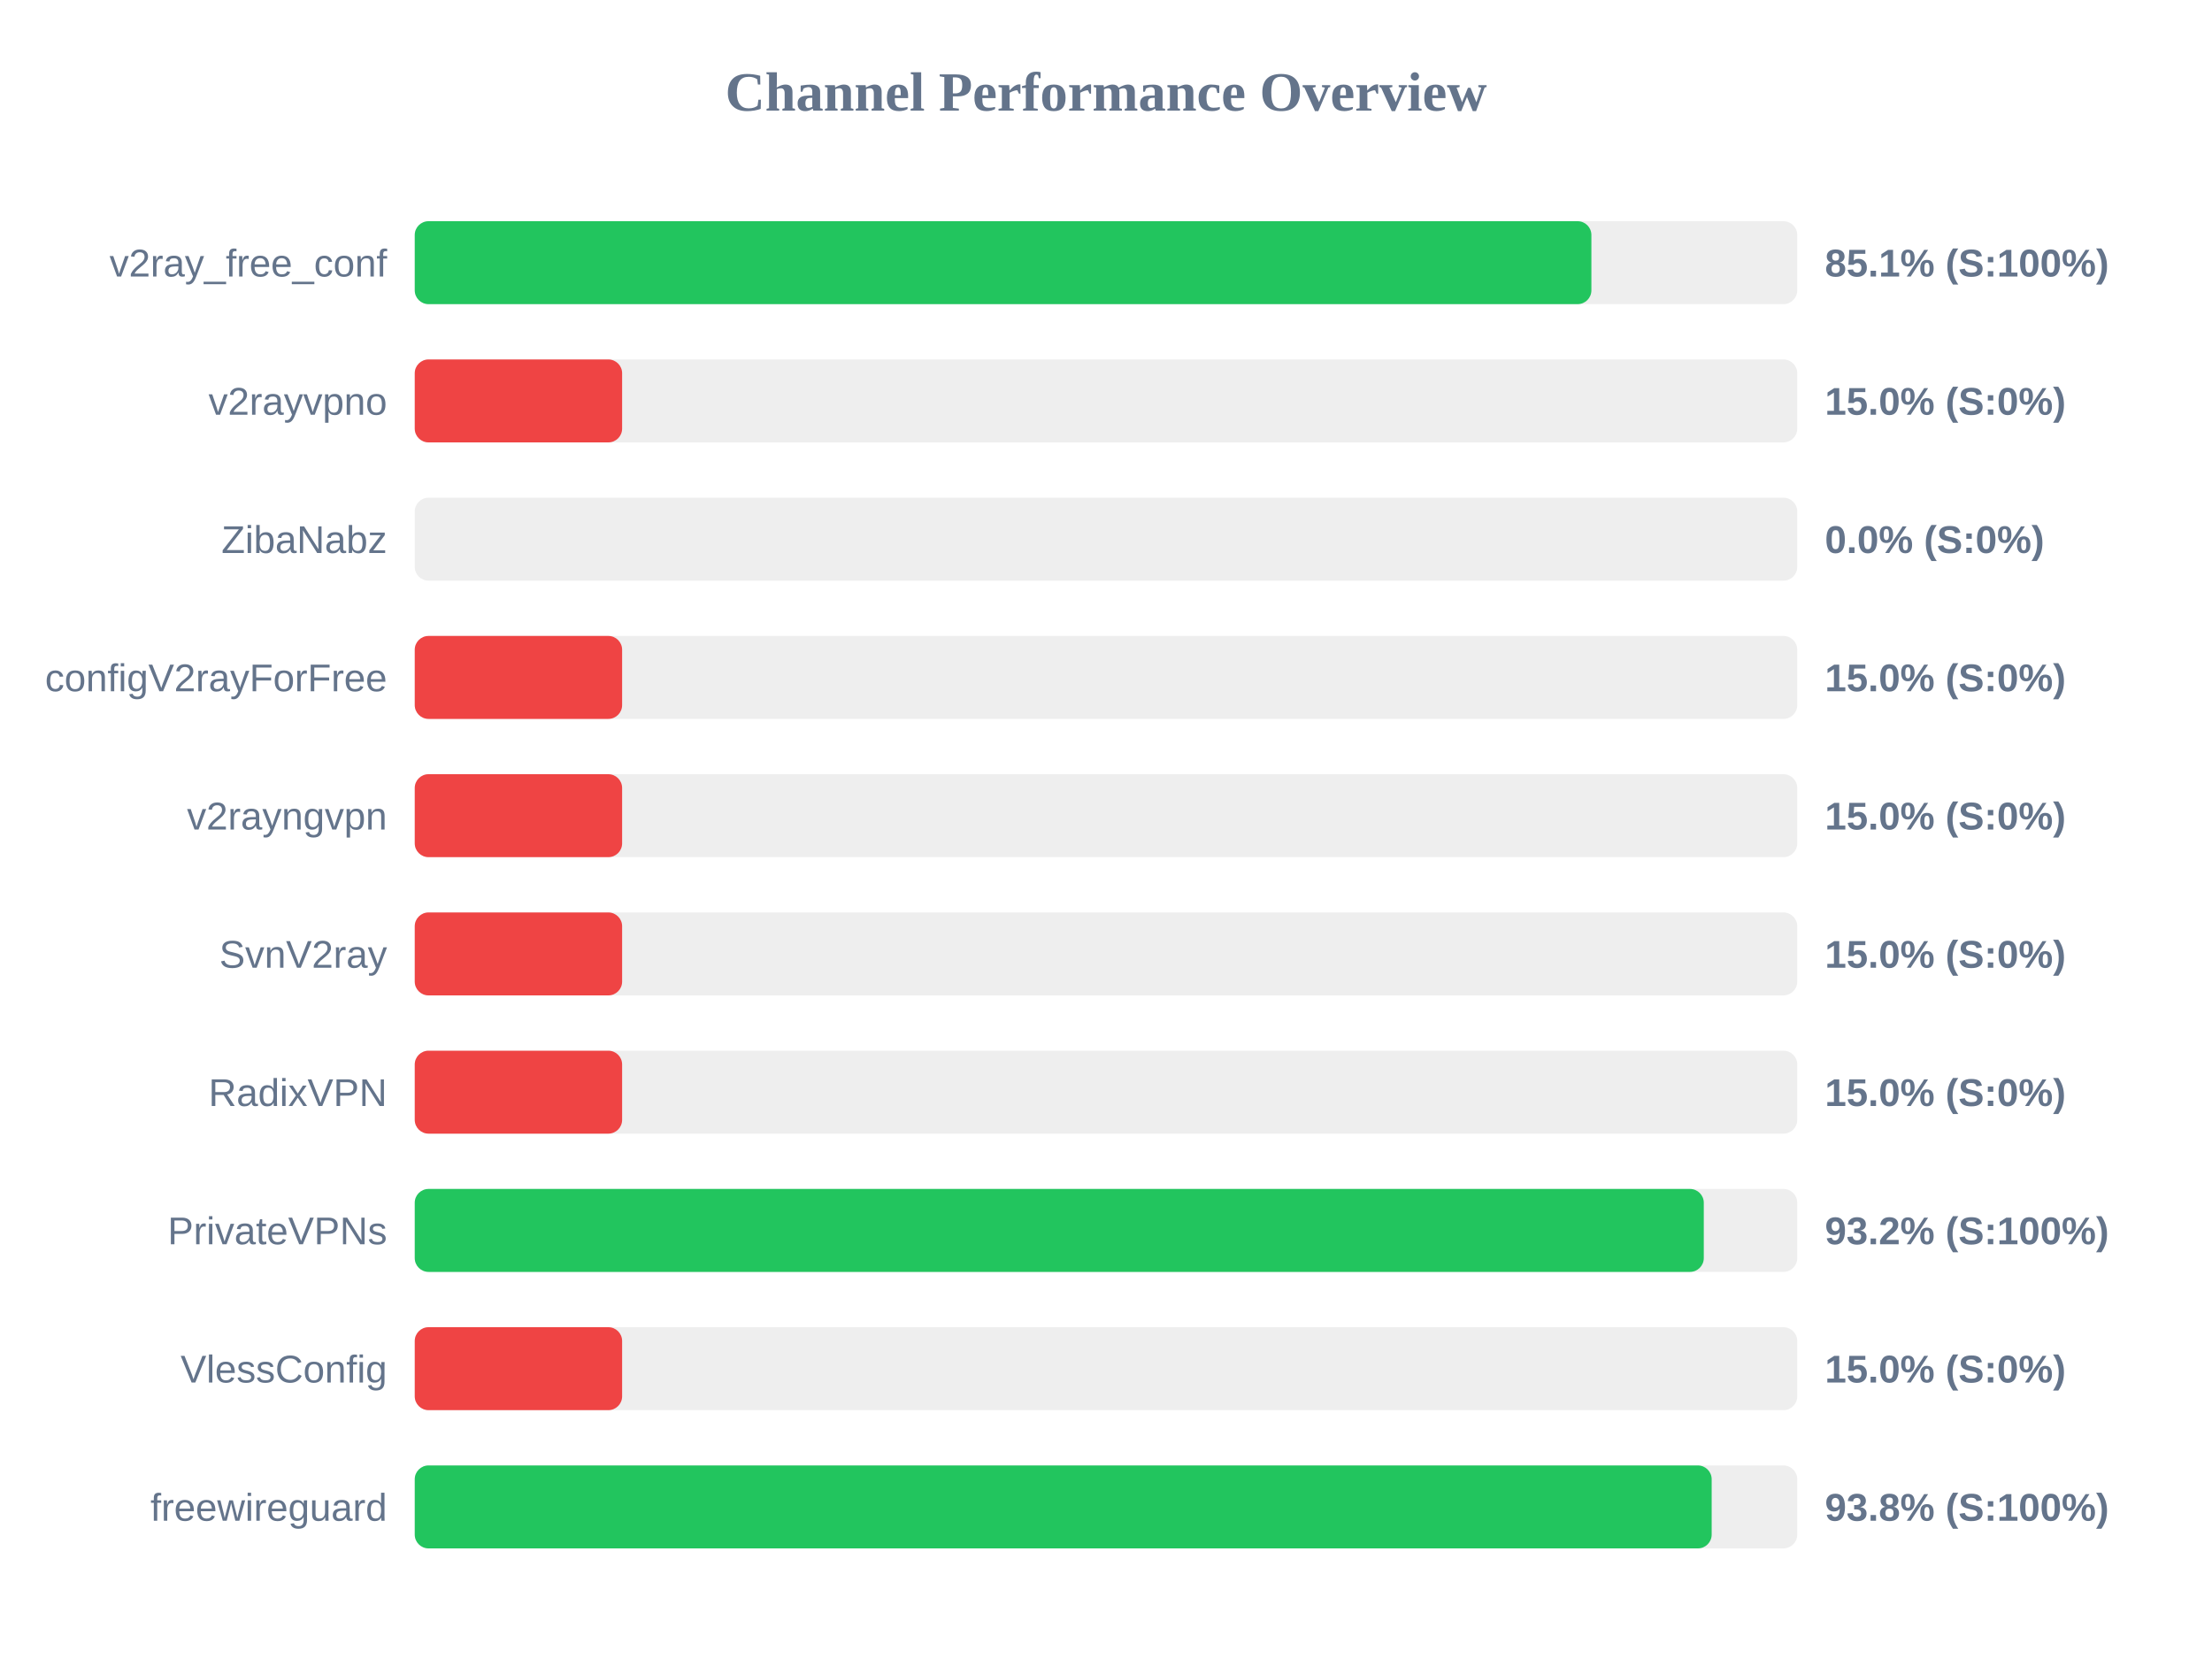
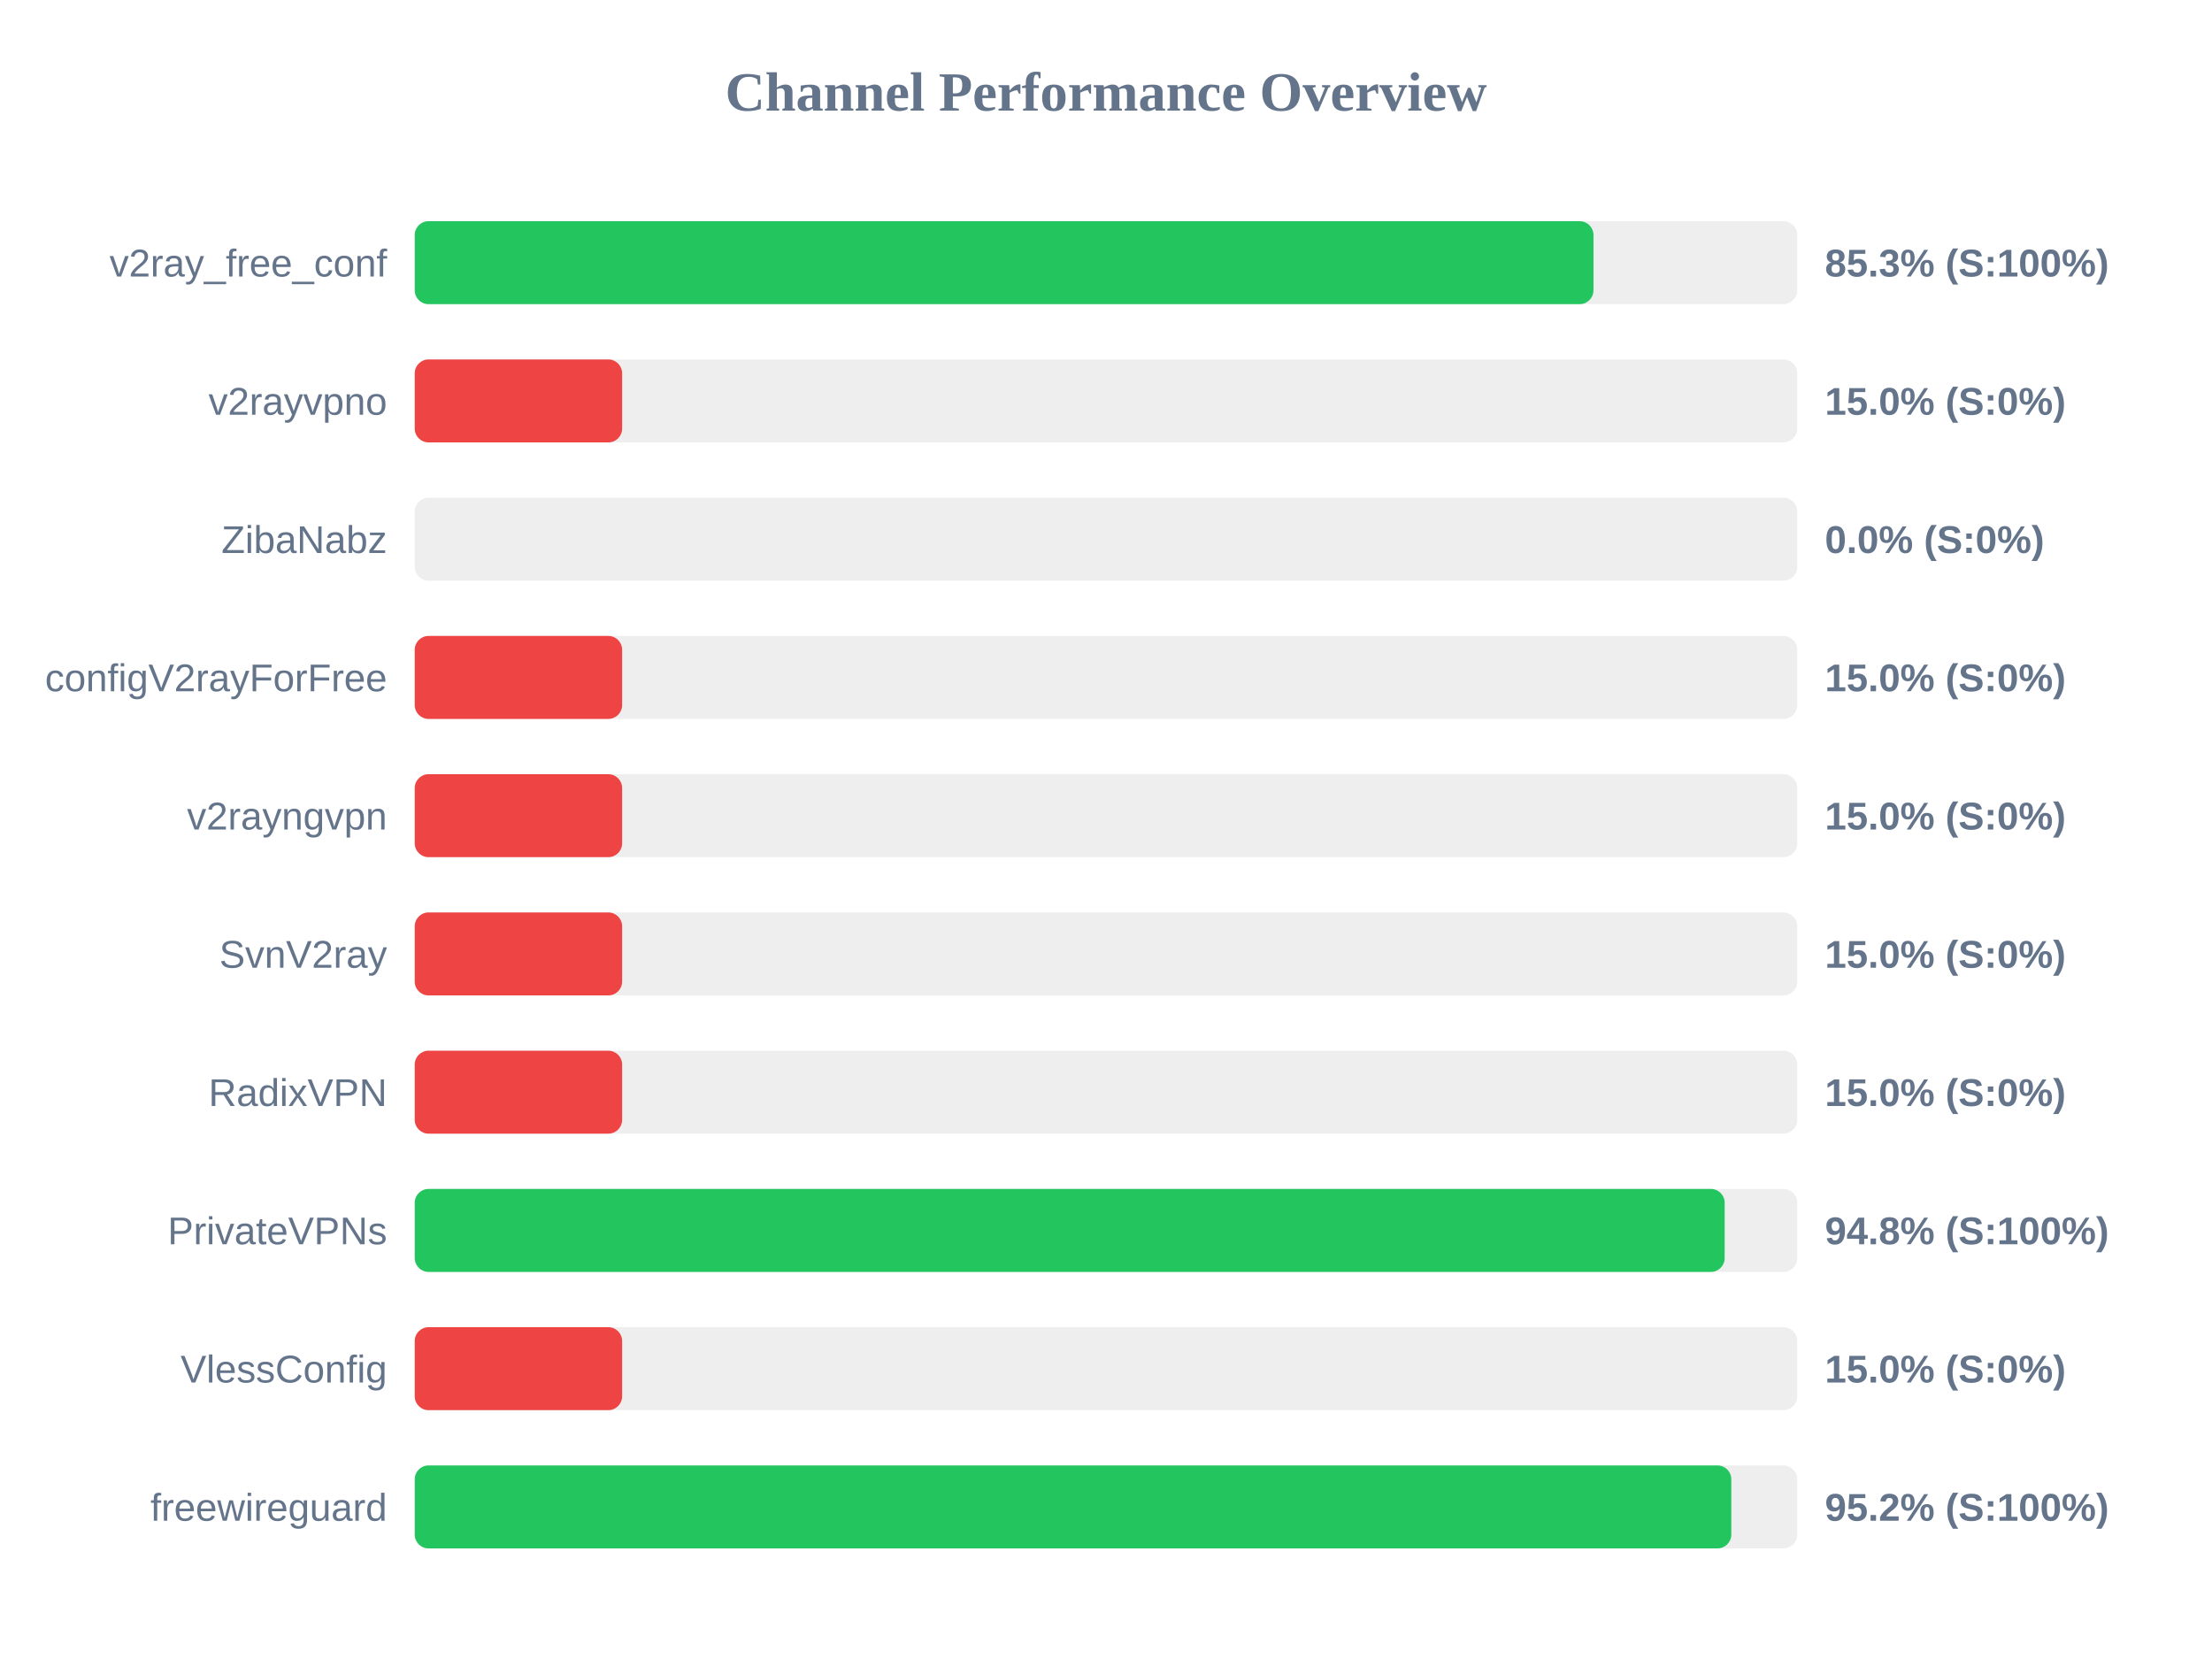
<svg xmlns="http://www.w3.org/2000/svg" width="800" height="600" version="1.1">
  <style>
        .row { font: 14px Arial; fill: #64748b; }
        .score { font: bold 14px Arial; fill: #64748b; }
    </style>
  <text x="400" y="40" text-anchor="middle" font-size="20px" font-weight="bold" fill="#64748b">Channel Performance Overview</text>
  <rect x="150" y="80" width="500" height="30" fill="#eee" rx="5" />
-   <rect x="150" y="80" width="425.55" height="30" fill="#22c55e" rx="5" />
+   <rect x="150" y="80" width="426.3" height="30" fill="#22c55e" rx="5" />
  <text x="140" y="100" text-anchor="end" class="row">v2ray_free_conf</text>
-   <text x="660" y="100" text-anchor="start" class="score">85.1% (S:100%)</text>
+   <text x="660" y="100" text-anchor="start" class="score">85.3% (S:100%)</text>
  <rect x="150" y="130" width="500" height="30" fill="#eee" rx="5" />
  <rect x="150" y="130" width="75.0" height="30" fill="#ef4444" rx="5" />
  <text x="140" y="150" text-anchor="end" class="row">v2rayvpno</text>
  <text x="660" y="150" text-anchor="start" class="score">15.0% (S:0%)</text>
  <rect x="150" y="180" width="500" height="30" fill="#eee" rx="5" />
  <rect x="150" y="180" width="0.0" height="30" fill="#ef4444" rx="5" />
  <text x="140" y="200" text-anchor="end" class="row">ZibaNabz</text>
  <text x="660" y="200" text-anchor="start" class="score">0.0% (S:0%)</text>
  <rect x="150" y="230" width="500" height="30" fill="#eee" rx="5" />
  <rect x="150" y="230" width="75.0" height="30" fill="#ef4444" rx="5" />
  <text x="140" y="250" text-anchor="end" class="row">configV2rayForFree</text>
  <text x="660" y="250" text-anchor="start" class="score">15.0% (S:0%)</text>
  <rect x="150" y="280" width="500" height="30" fill="#eee" rx="5" />
  <rect x="150" y="280" width="75.0" height="30" fill="#ef4444" rx="5" />
  <text x="140" y="300" text-anchor="end" class="row">v2rayngvpn</text>
  <text x="660" y="300" text-anchor="start" class="score">15.0% (S:0%)</text>
  <rect x="150" y="330" width="500" height="30" fill="#eee" rx="5" />
  <rect x="150" y="330" width="75.0" height="30" fill="#ef4444" rx="5" />
  <text x="140" y="350" text-anchor="end" class="row">SvnV2ray</text>
  <text x="660" y="350" text-anchor="start" class="score">15.0% (S:0%)</text>
  <rect x="150" y="380" width="500" height="30" fill="#eee" rx="5" />
  <rect x="150" y="380" width="75.0" height="30" fill="#ef4444" rx="5" />
  <text x="140" y="400" text-anchor="end" class="row">RadixVPN</text>
  <text x="660" y="400" text-anchor="start" class="score">15.0% (S:0%)</text>
  <rect x="150" y="430" width="500" height="30" fill="#eee" rx="5" />
-   <rect x="150" y="430" width="466.2" height="30" fill="#22c55e" rx="5" />
+   <rect x="150" y="430" width="473.75" height="30" fill="#22c55e" rx="5" />
  <text x="140" y="450" text-anchor="end" class="row">PrivateVPNs</text>
-   <text x="660" y="450" text-anchor="start" class="score">93.2% (S:100%)</text>
+   <text x="660" y="450" text-anchor="start" class="score">94.8% (S:100%)</text>
  <rect x="150" y="480" width="500" height="30" fill="#eee" rx="5" />
  <rect x="150" y="480" width="75.0" height="30" fill="#ef4444" rx="5" />
  <text x="140" y="500" text-anchor="end" class="row">VlessConfig</text>
  <text x="660" y="500" text-anchor="start" class="score">15.0% (S:0%)</text>
  <rect x="150" y="530" width="500" height="30" fill="#eee" rx="5" />
-   <rect x="150" y="530" width="469.05" height="30" fill="#22c55e" rx="5" />
+   <rect x="150" y="530" width="476.15" height="30" fill="#22c55e" rx="5" />
  <text x="140" y="550" text-anchor="end" class="row">freewireguard</text>
-   <text x="660" y="550" text-anchor="start" class="score">93.8% (S:100%)</text>
+   <text x="660" y="550" text-anchor="start" class="score">95.2% (S:100%)</text>
</svg>
